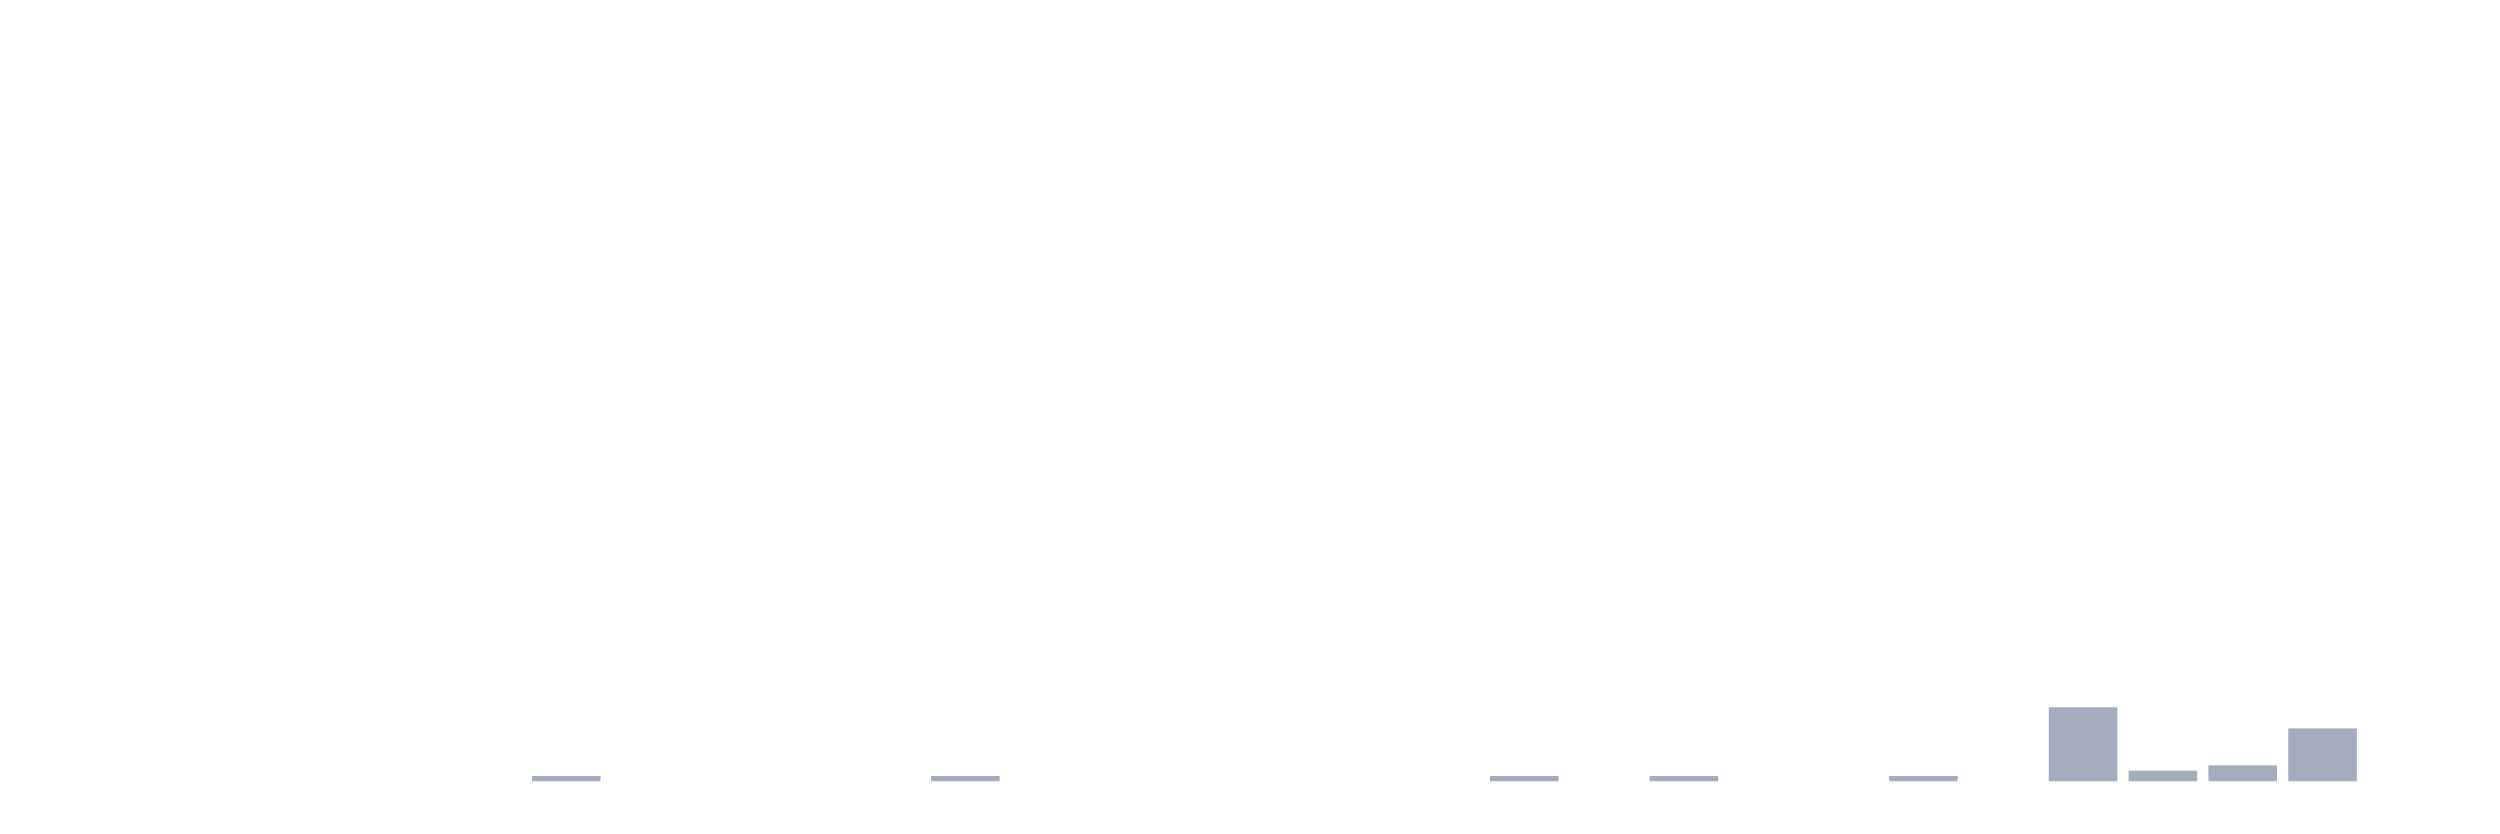
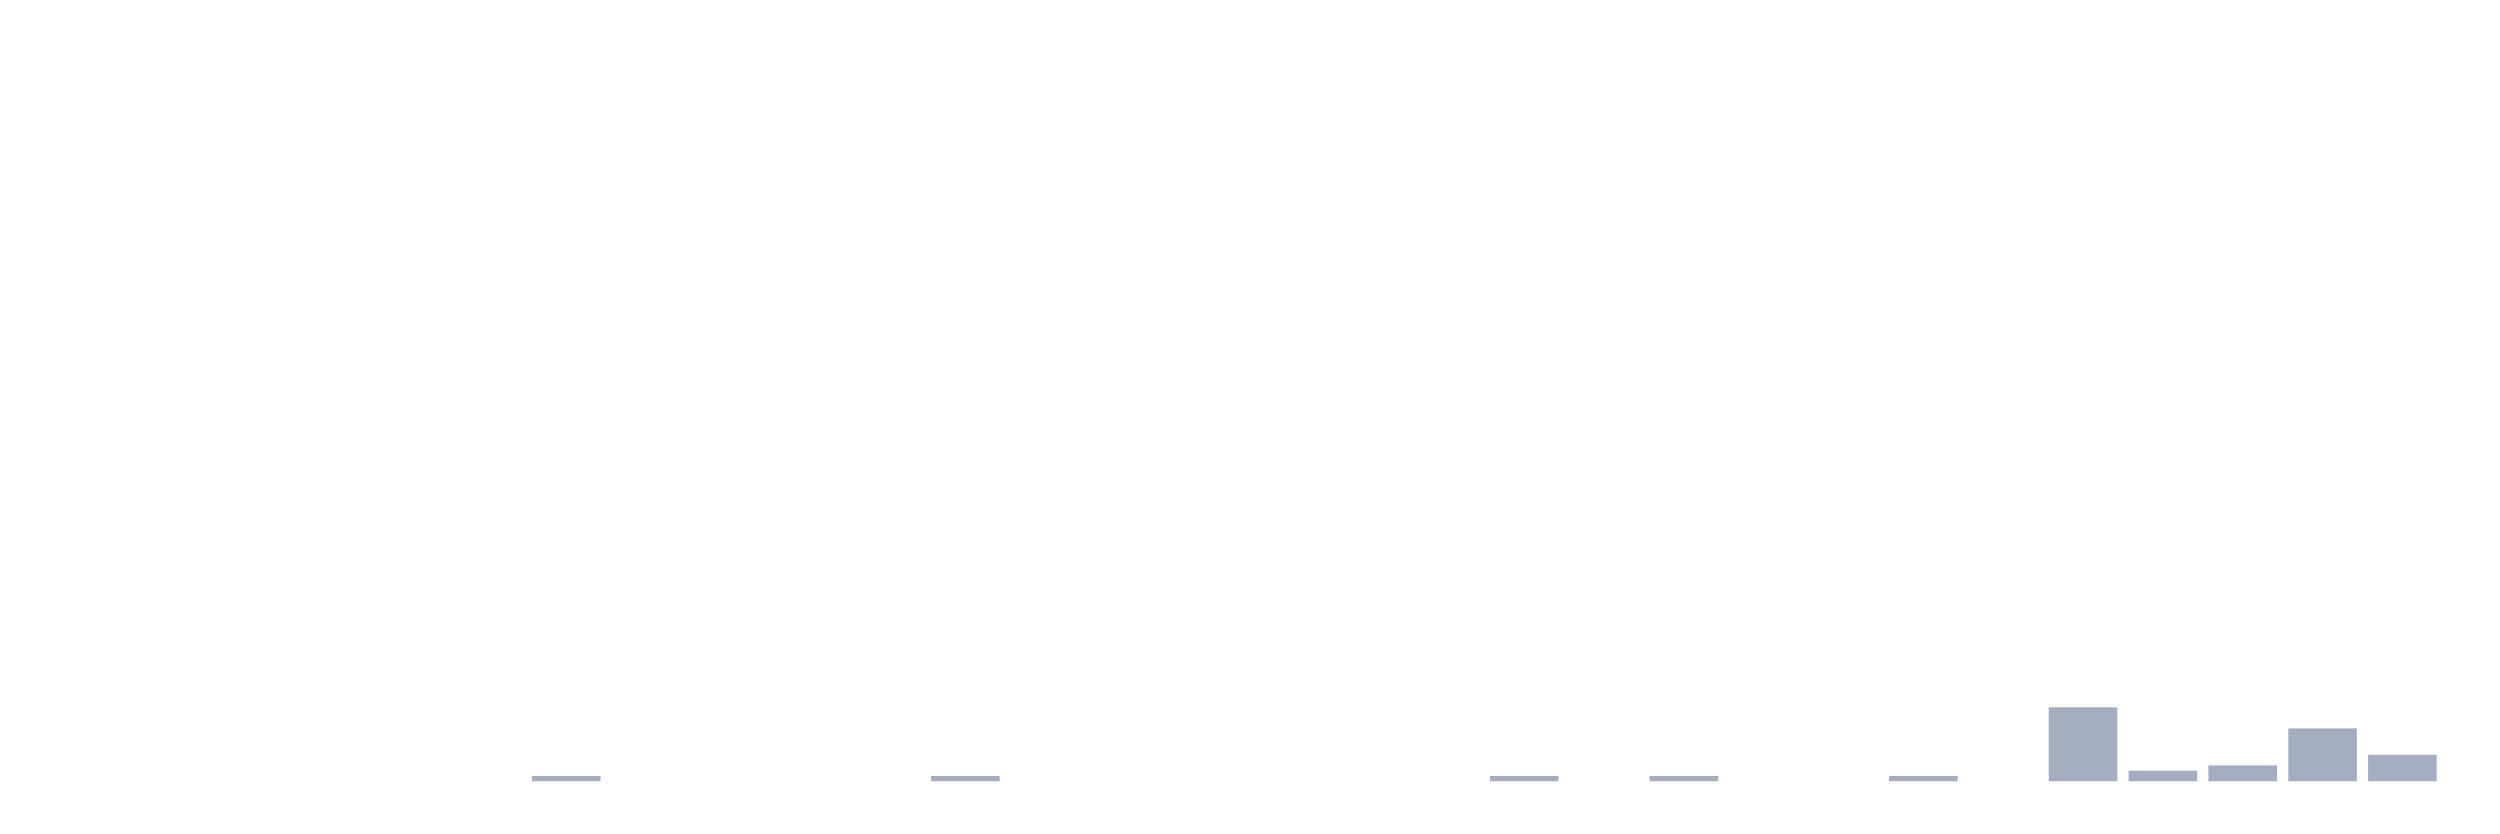
<svg xmlns="http://www.w3.org/2000/svg" viewBox="0 0 480 160">
  <g transform="translate(10,10)">
    <rect class="bar" x="0.153" width="13.175" y="140" height="0" fill="rgb(164,173,192)" />
    <rect class="bar" x="15.482" width="13.175" y="140" height="0" fill="rgb(164,173,192)" />
    <rect class="bar" x="30.81" width="13.175" y="140" height="0" fill="rgb(164,173,192)" />
    <rect class="bar" x="46.138" width="13.175" y="140" height="0" fill="rgb(164,173,192)" />
    <rect class="bar" x="61.466" width="13.175" y="140" height="0" fill="rgb(164,173,192)" />
    <rect class="bar" x="76.794" width="13.175" y="140" height="0" fill="rgb(164,173,192)" />
    <rect class="bar" x="92.123" width="13.175" y="138.986" height="1.014" fill="rgb(164,173,192)" />
    <rect class="bar" x="107.451" width="13.175" y="140" height="0" fill="rgb(164,173,192)" />
    <rect class="bar" x="122.779" width="13.175" y="140" height="0" fill="rgb(164,173,192)" />
    <rect class="bar" x="138.107" width="13.175" y="140" height="0" fill="rgb(164,173,192)" />
    <rect class="bar" x="153.436" width="13.175" y="140" height="0" fill="rgb(164,173,192)" />
    <rect class="bar" x="168.764" width="13.175" y="138.986" height="1.014" fill="rgb(164,173,192)" />
    <rect class="bar" x="184.092" width="13.175" y="140" height="0" fill="rgb(164,173,192)" />
    <rect class="bar" x="199.42" width="13.175" y="140" height="0" fill="rgb(164,173,192)" />
    <rect class="bar" x="214.748" width="13.175" y="140" height="0" fill="rgb(164,173,192)" />
    <rect class="bar" x="230.077" width="13.175" y="140" height="0" fill="rgb(164,173,192)" />
    <rect class="bar" x="245.405" width="13.175" y="140" height="0" fill="rgb(164,173,192)" />
    <rect class="bar" x="260.733" width="13.175" y="140" height="0" fill="rgb(164,173,192)" />
    <rect class="bar" x="276.061" width="13.175" y="138.986" height="1.014" fill="rgb(164,173,192)" />
    <rect class="bar" x="291.39" width="13.175" y="140" height="0" fill="rgb(164,173,192)" />
    <rect class="bar" x="306.718" width="13.175" y="138.986" height="1.014" fill="rgb(164,173,192)" />
    <rect class="bar" x="322.046" width="13.175" y="140" height="0" fill="rgb(164,173,192)" />
    <rect class="bar" x="337.374" width="13.175" y="140" height="0" fill="rgb(164,173,192)" />
    <rect class="bar" x="352.702" width="13.175" y="138.986" height="1.014" fill="rgb(164,173,192)" />
    <rect class="bar" x="368.031" width="13.175" y="140" height="0" fill="rgb(164,173,192)" />
    <rect class="bar" x="383.359" width="13.175" y="125.797" height="14.203" fill="rgb(164,173,192)" />
    <rect class="bar" x="398.687" width="13.175" y="137.971" height="2.029" fill="rgb(164,173,192)" />
    <rect class="bar" x="414.015" width="13.175" y="136.957" height="3.043" fill="rgb(164,173,192)" />
    <rect class="bar" x="429.344" width="13.175" y="129.855" height="10.145" fill="rgb(164,173,192)" />
-     <rect class="bar" x="444.672" width="13.175" y="140" height="0" fill="rgb(164,173,192)" />
+     <rect class="bar" x="444.672" width="13.175" y="134.928" height="5.072" fill="rgb(164,173,192)" />
  </g>
</svg>
